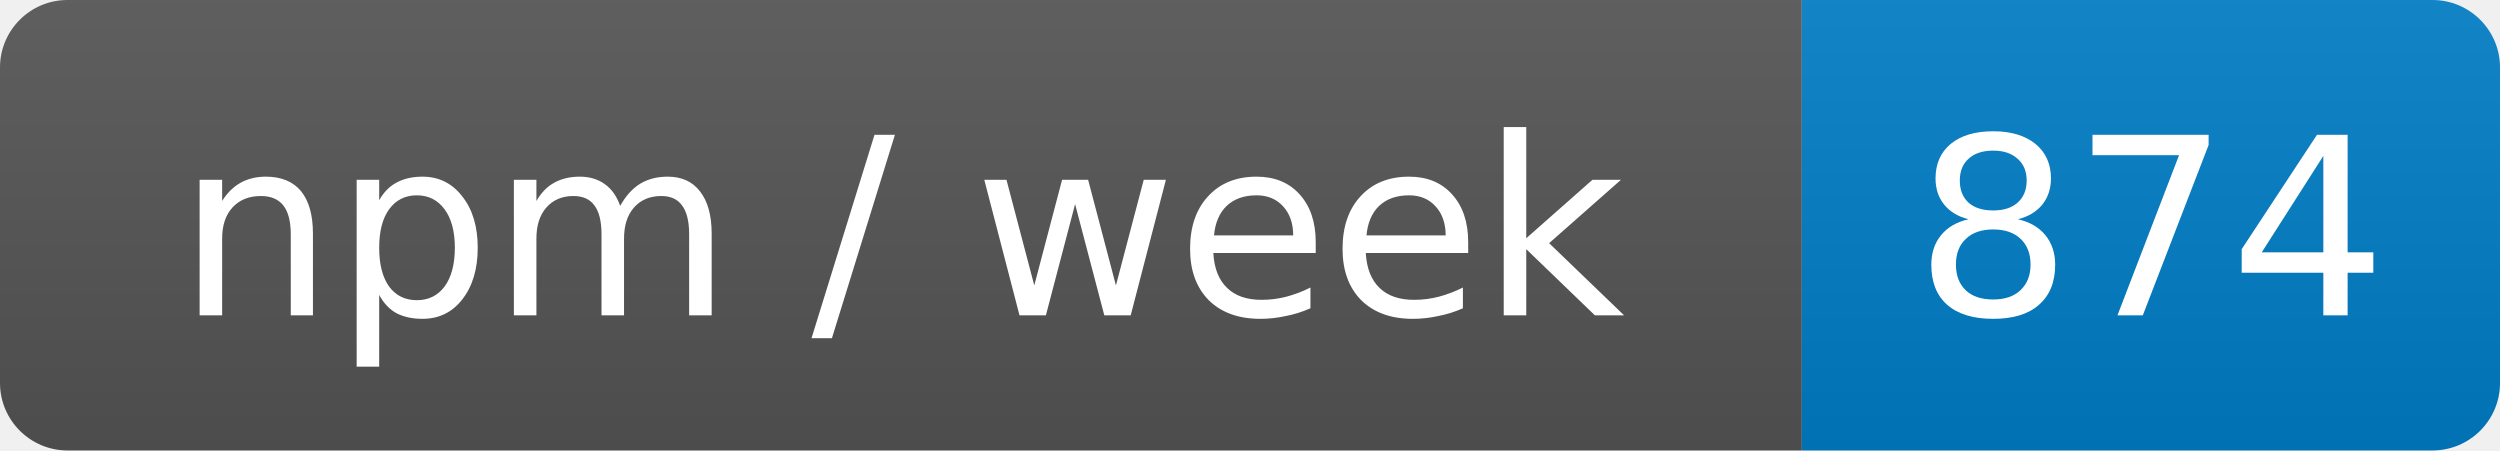
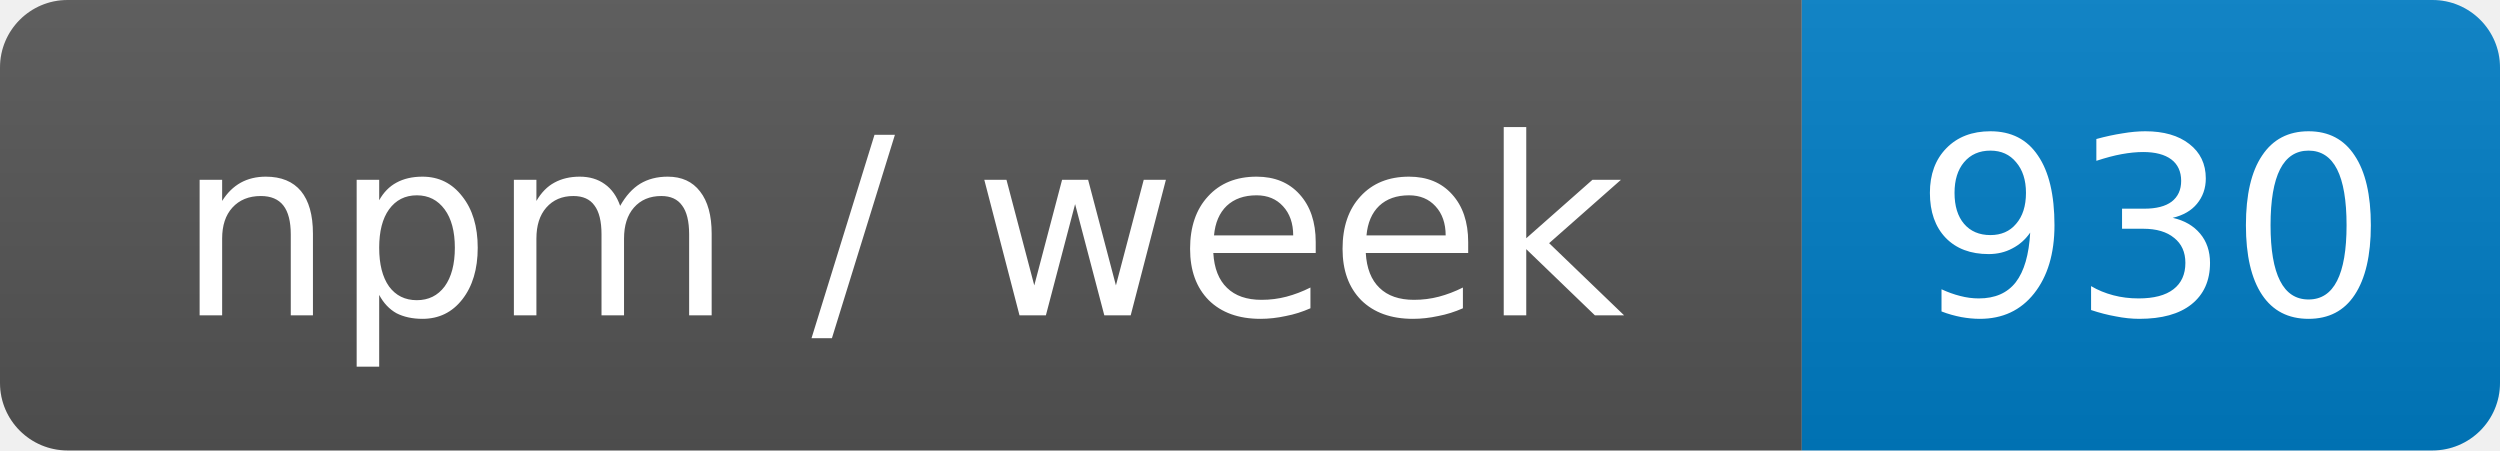
- <svg xmlns="http://www.w3.org/2000/svg" width="111" height="20" role="img" aria-label="npm / week: 874">
+ <svg xmlns="http://www.w3.org/2000/svg" width="111" height="20" role="img" aria-label="npm / week: 930">
  <linearGradient id="s" x2="0" y2="100%">
    <stop offset="0" stop-color="#bbb" stop-opacity=".1" />
    <stop offset="1" stop-opacity=".1" />
  </linearGradient>
  <clipPath id="r">
    <rect width="111" height="20" rx="3" fill="#fff" />
  </clipPath>
  <g clip-path="url(#r)">
    <rect width="80" height="20" fill="#555" />
    <rect x="80" width="31" height="20" fill="#007ec6" />
    <rect width="111" height="20" fill="url(#s)" />
  </g>
  <g fill="#fff" text-anchor="middle" font-family="Verdana,Geneva,DejaVu Sans,sans-serif" font-size="11">
    <text x="40" y="14">npm / week</text>
-     <text x="95.5" y="14">874</text>
+     <text x="95.5" y="14">930</text>
  </g>
</svg>
